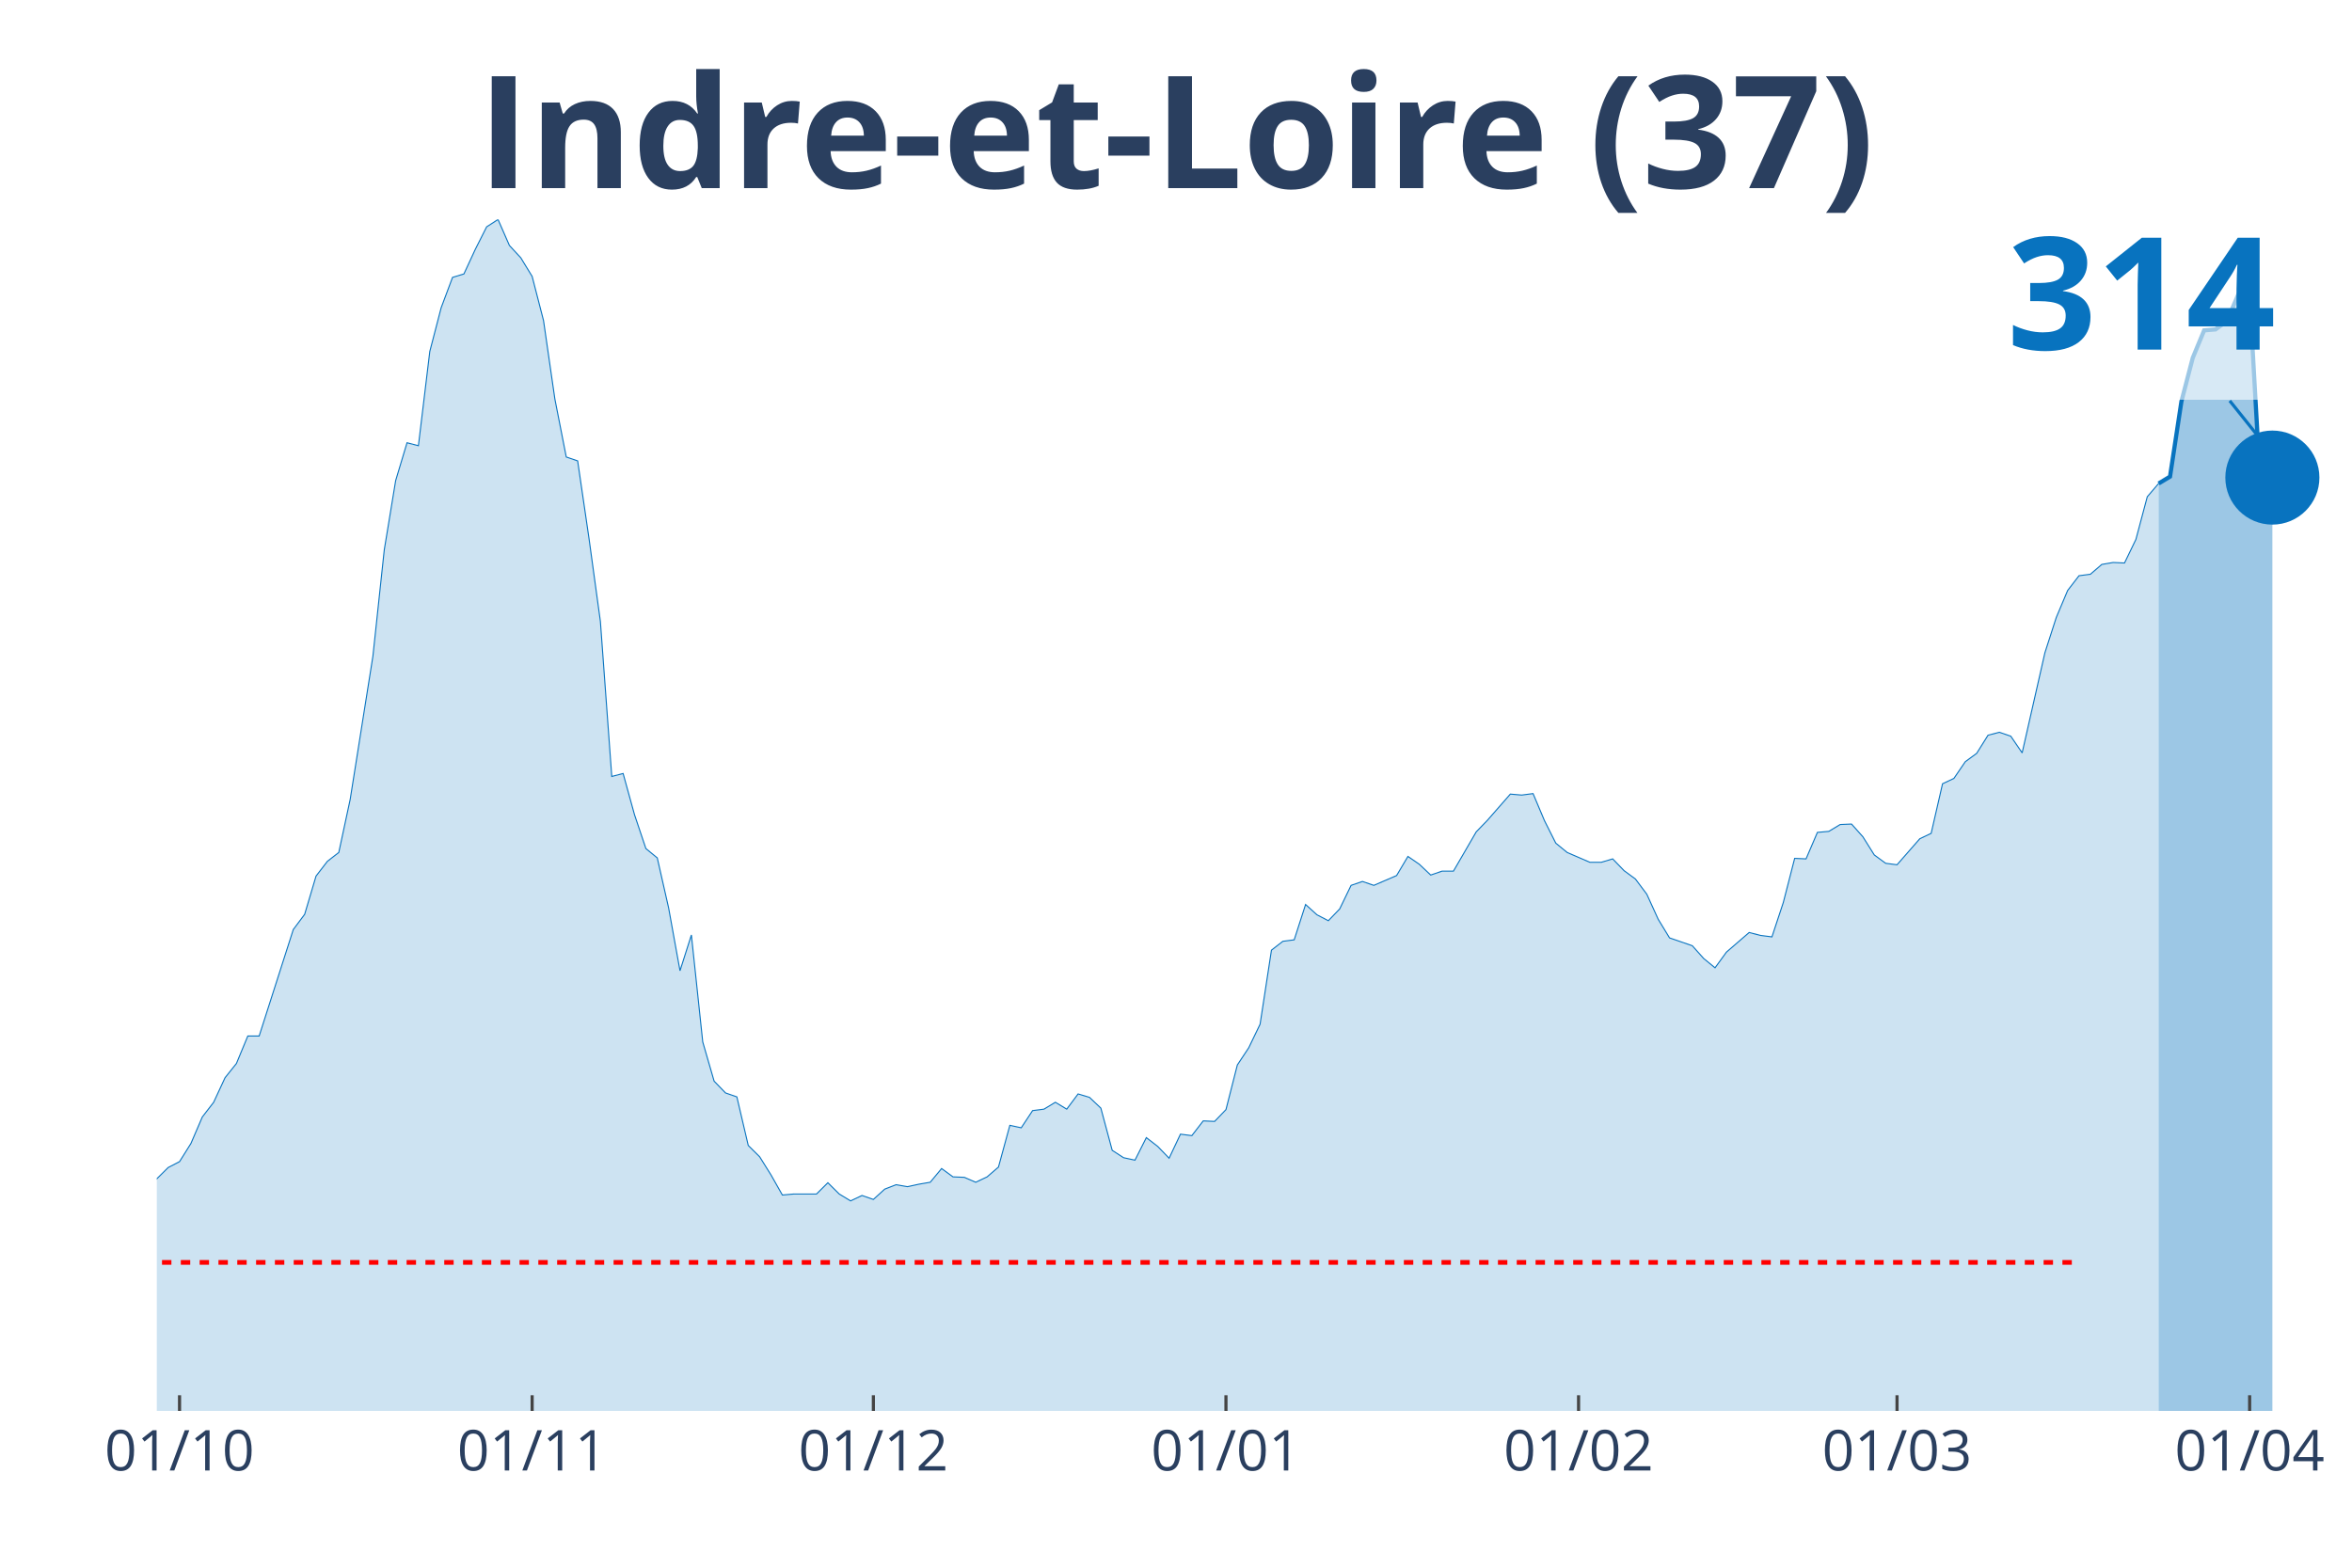
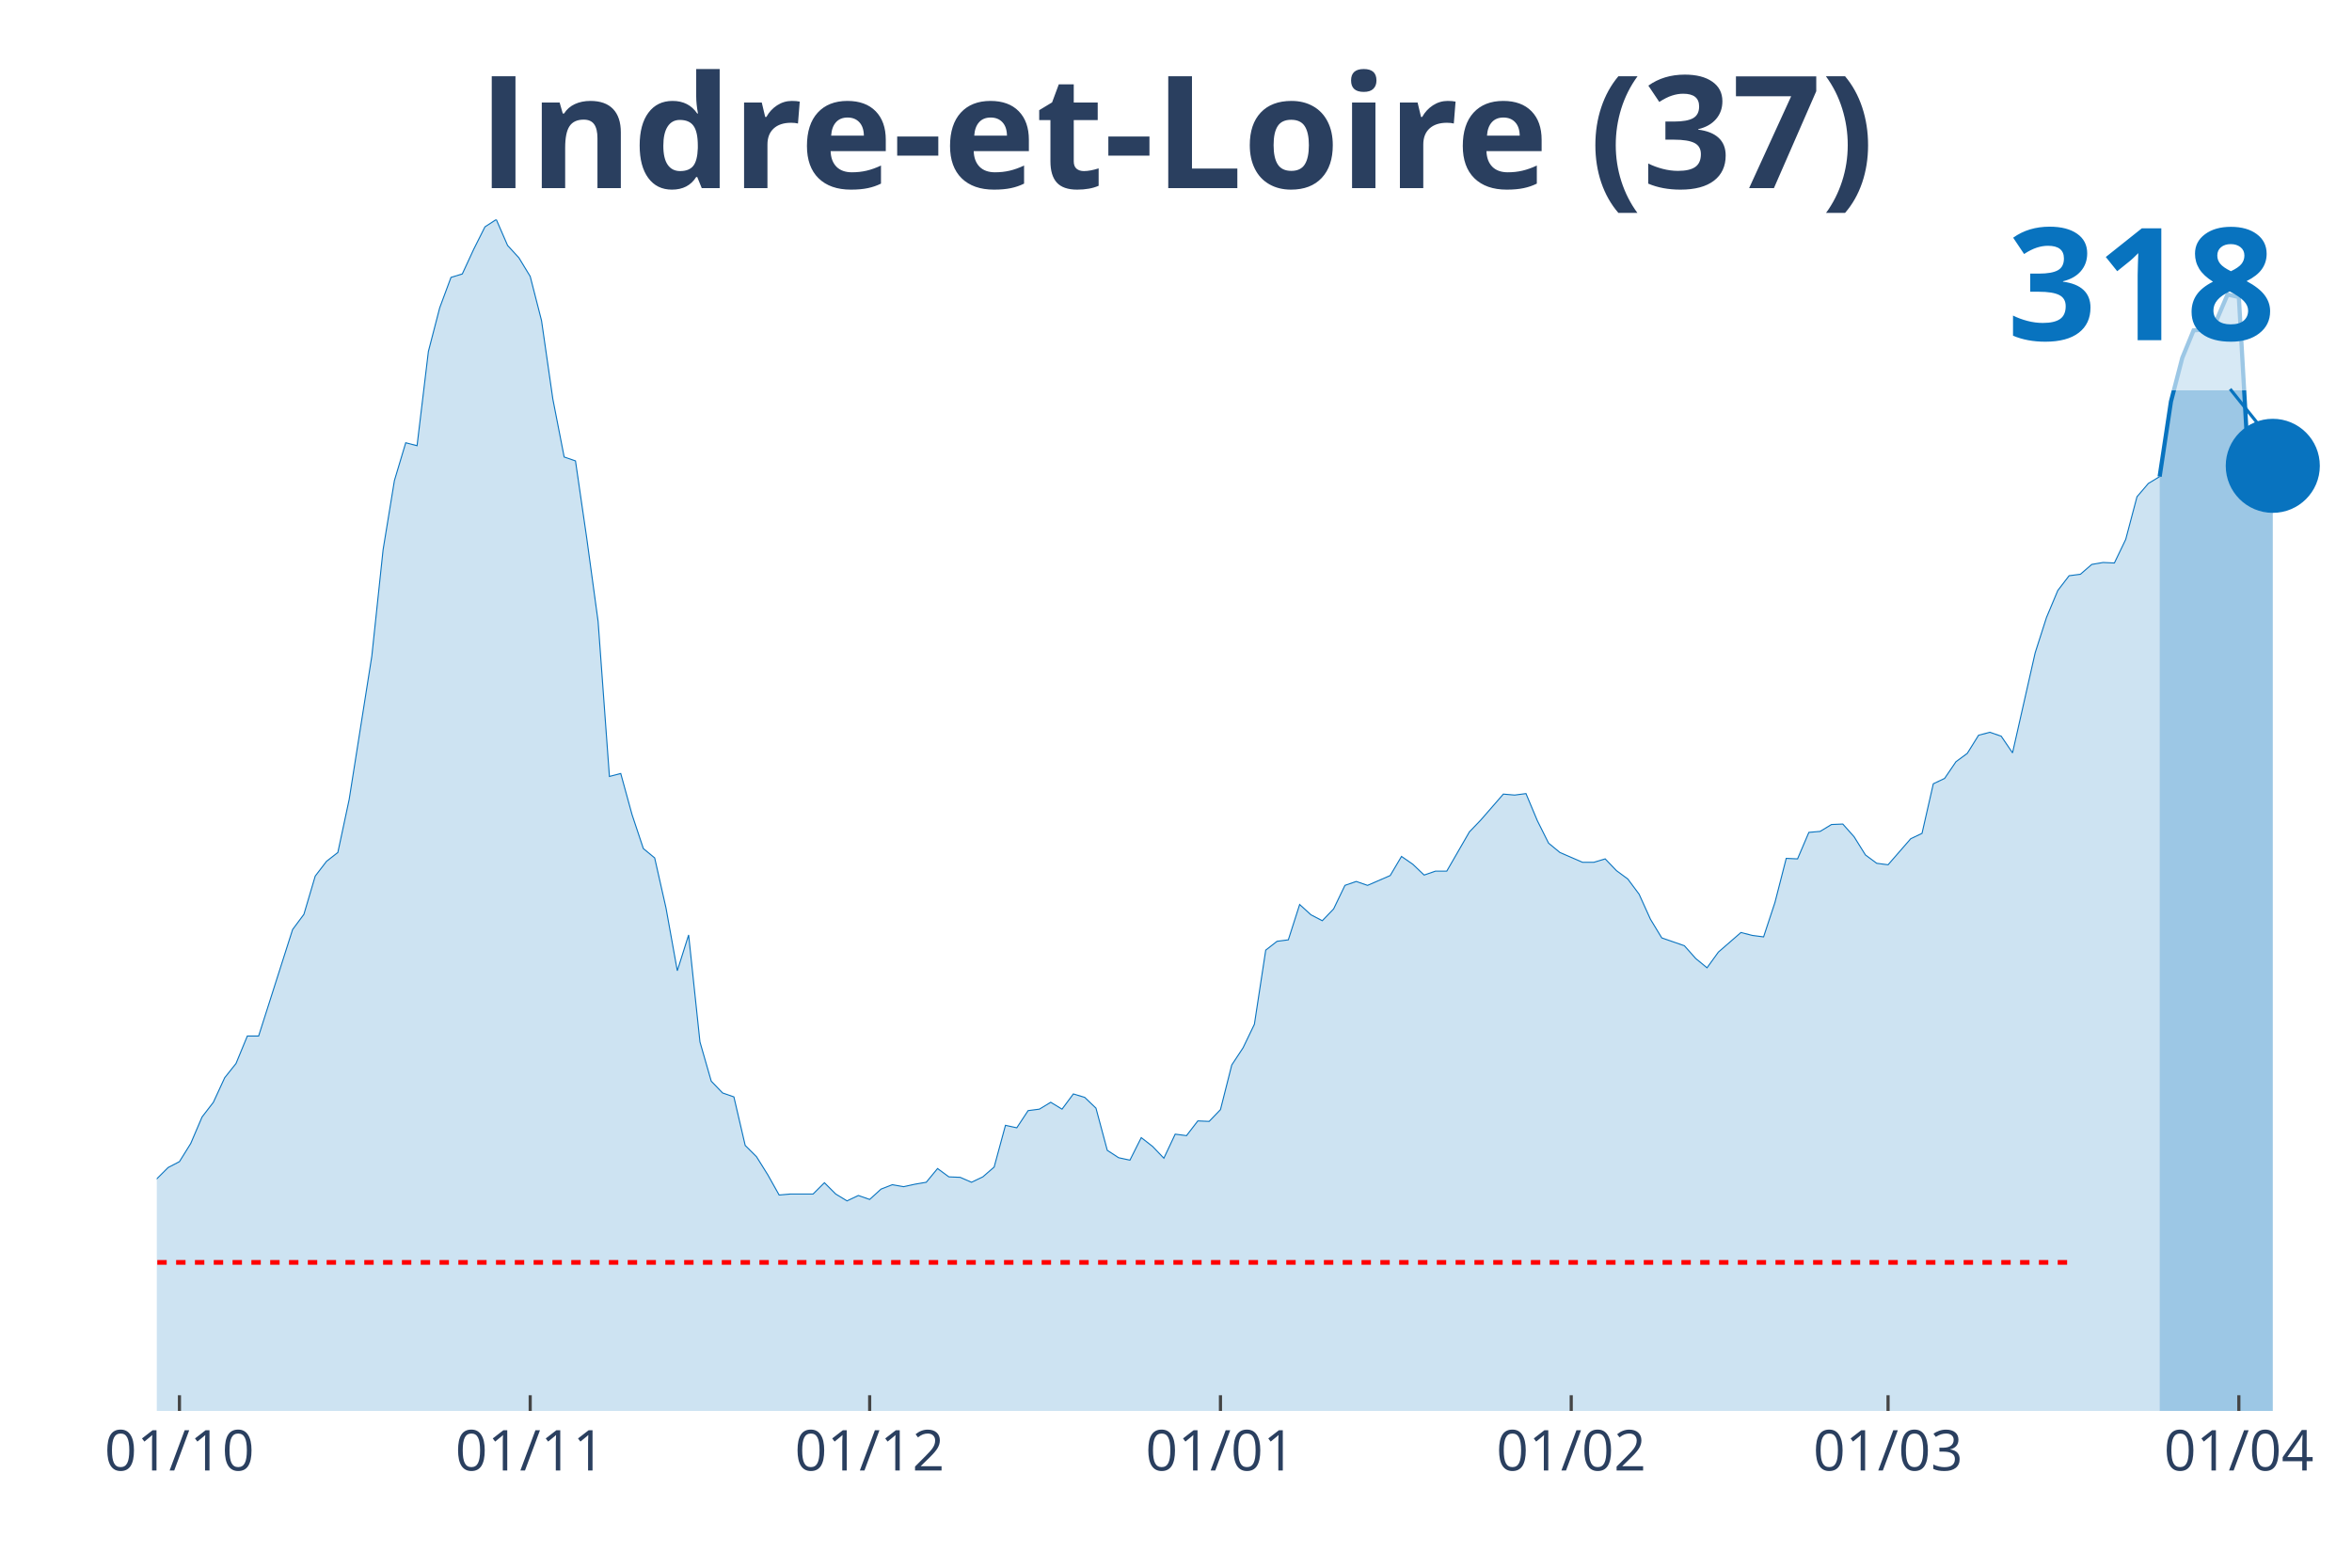
<svg xmlns="http://www.w3.org/2000/svg" class="main-svg" width="1125" height="750" style="" viewBox="0 0 750 500">
  <rect x="0" y="0" width="750" height="500" style="fill: rgb(0, 0, 0); fill-opacity: 0;" />
-   <defs id="defs-d67fba">
+   <defs id="defs-7328f0">
    <g class="clips">
-       <clipPath id="clipd67fbaxyplot" class="plotclip">
+       <clipPath id="clip7328f0xyplot" class="plotclip">
        <rect width="700" height="380" />
      </clipPath>
-       <clipPath class="axesclip" id="clipd67fbax">
+       <clipPath class="axesclip" id="clip7328f0x">
        <rect x="50" y="0" width="700" height="500" />
      </clipPath>
-       <clipPath class="axesclip" id="clipd67fbay">
+       <clipPath class="axesclip" id="clip7328f0y">
        <rect x="0" y="70" width="750" height="380" />
      </clipPath>
-       <clipPath class="axesclip" id="clipd67fbaxy">
+       <clipPath class="axesclip" id="clip7328f0xy">
        <rect x="50" y="70" width="700" height="380" />
      </clipPath>
    </g>
    <g class="gradients" />
  </defs>
  <g class="bglayer">
    <rect class="bg" x="50" y="70" width="700" height="380" style="fill: rgb(0, 0, 0); fill-opacity: 0; stroke-width: 0;" />
  </g>
  <g class="layer-below">
    <g class="imagelayer" />
    <g class="shapelayer" />
  </g>
  <g class="cartesianlayer">
    <g class="subplot xy">
      <g class="layer-subplot">
        <g class="shapelayer" />
        <g class="imagelayer" />
      </g>
      <g class="gridlayer">
        <g class="x">
-           <path class="xgrid crisp" transform="translate(57.25,0)" d="M0,70v380" style="stroke: rgb(255, 255, 255); stroke-opacity: 1; stroke-width: 1px;" />
-           <path class="xgrid crisp" transform="translate(169.69,0)" d="M0,70v380" style="stroke: rgb(255, 255, 255); stroke-opacity: 1; stroke-width: 1px;" />
-           <path class="xgrid crisp" transform="translate(278.5,0)" d="M0,70v380" style="stroke: rgb(255, 255, 255); stroke-opacity: 1; stroke-width: 1px;" />
-           <path class="xgrid crisp" transform="translate(390.93,0)" d="M0,70v380" style="stroke: rgb(255, 255, 255); stroke-opacity: 1; stroke-width: 1px;" />
-           <path class="xgrid crisp" transform="translate(503.37,0)" d="M0,70v380" style="stroke: rgb(255, 255, 255); stroke-opacity: 1; stroke-width: 1px;" />
-           <path class="xgrid crisp" transform="translate(604.92,0)" d="M0,70v380" style="stroke: rgb(255, 255, 255); stroke-opacity: 1; stroke-width: 1px;" />
-           <path class="xgrid crisp" transform="translate(717.36,0)" d="M0,70v380" style="stroke: rgb(255, 255, 255); stroke-opacity: 1; stroke-width: 1px;" />
+           <path class="xgrid crisp" transform="translate(57.22,0)" d="M0,70v380" style="stroke: rgb(255, 255, 255); stroke-opacity: 1; stroke-width: 1px;" />
+           <path class="xgrid crisp" transform="translate(169.07,0)" d="M0,70v380" style="stroke: rgb(255, 255, 255); stroke-opacity: 1; stroke-width: 1px;" />
+           <path class="xgrid crisp" transform="translate(277.32,0)" d="M0,70v380" style="stroke: rgb(255, 255, 255); stroke-opacity: 1; stroke-width: 1px;" />
+           <path class="xgrid crisp" transform="translate(389.18,0)" d="M0,70v380" style="stroke: rgb(255, 255, 255); stroke-opacity: 1; stroke-width: 1px;" />
+           <path class="xgrid crisp" transform="translate(501.03,0)" d="M0,70v380" style="stroke: rgb(255, 255, 255); stroke-opacity: 1; stroke-width: 1px;" />
+           <path class="xgrid crisp" transform="translate(602.06,0)" d="M0,70v380" style="stroke: rgb(255, 255, 255); stroke-opacity: 1; stroke-width: 1px;" />
+           <path class="xgrid crisp" transform="translate(713.92,0)" d="M0,70v380" style="stroke: rgb(255, 255, 255); stroke-opacity: 1; stroke-width: 1px;" />
        </g>
        <g class="y" />
      </g>
      <g class="zerolinelayer" />
      <path class="xlines-below" />
      <path class="ylines-below" />
      <g class="overlines-below" />
      <g class="xaxislayer-below" />
      <g class="yaxislayer-below" />
      <g class="overaxes-below" />
-       <g class="plot" transform="translate(50, 70)" clip-path="url('#clipd67fbaxyplot')">
+       <g class="plot" transform="translate(50, 70)" clip-path="url('#clip7328f0xyplot')">
        <g class="scatterlayer mlayer">
-           <g class="trace scatter trace679428" style="stroke-miterlimit: 2;">
+           <g class="trace scatter trace2b39c3" style="stroke-miterlimit: 2;">
            <g class="fills">
              <g>
-                 <path class="js-fill" d="M638.34,380L-493.26,380L-493.26,373.27L-478.76,372.8L-475.13,372.8L-446.11,377.81L-442.49,378.12L-344.56,378.59L-340.93,378.43L-264.77,376.24L-261.14,374.37L-246.63,370.77L-243.01,370.77L-232.12,370.3L-228.5,370.45L-203.11,373.27L-199.48,372.8L-184.97,370.77L-181.35,369.67L-177.72,366.07L-174.09,366.54L-170.47,365.91L-166.84,362L-163.21,357.93L-159.59,358.25L-155.96,354.33L-152.33,354.8L-145.08,352.77L-141.45,353.39L-137.82,353.71L-134.2,349.64L-130.57,351.05L-126.94,348.54L-112.44,344L-108.81,341.66L-101.55,335.55L-97.93,335.55L-94.3,335.4L-90.67,332.58L-83.42,324.13L-79.79,321L-72.54,314.42L-68.91,313.95L-65.28,304.09L-61.66,302.22L-54.4,291.26L-50.78,291.57L-43.52,292.2L-39.9,290.63L-36.27,289.54L-32.64,295.02L-29.02,303.31L-25.39,305.5L-21.76,308.95L-18.13,309.88L-10.88,318.34L-7.25,317.71L0,305.97L3.63,302.37L7.25,300.49L10.88,294.7L14.51,286.25L18.13,281.56L21.76,273.73L25.39,269.19L29.02,260.43L32.64,260.43L43.52,226.47L47.15,221.61L50.78,209.41L54.4,204.71L58.03,201.89L61.66,184.99L68.91,139.29L72.54,105.33L76.17,83.26L79.79,71.21L83.42,72.15L87.05,42.1L90.67,28.17L94.3,18.47L97.93,17.37L101.55,9.55L105.18,2.35L108.81,0L112.44,8.29L116.06,12.21L119.69,18.15L123.32,32.24L126.94,57.28L130.57,75.75L134.2,77L137.82,101.73L141.45,128.18L145.08,177.64L148.7,176.7L152.33,189.84L155.96,200.64L159.59,203.62L163.21,219.58L166.84,239.61L170.47,228.19L174.09,262.31L177.72,274.83L181.35,278.58L184.97,279.84L188.6,295.33L192.23,298.93L195.85,304.72L199.48,311.14L203.11,310.82L210.36,310.82L213.99,307.22L217.62,310.82L221.24,313.01L224.87,311.29L228.5,312.55L232.12,309.26L235.75,307.85L239.38,308.48L243.01,307.69L246.63,307.07L250.26,302.69L253.89,305.35L257.51,305.5L261.14,307.07L264.77,305.35L268.39,302.22L272.02,288.91L275.65,289.7L279.27,284.22L282.9,283.75L286.53,281.56L290.16,283.75L293.78,278.9L297.41,279.99L301.04,283.43L304.66,296.89L308.29,299.24L311.92,300.02L315.54,292.83L319.17,295.64L322.8,299.4L326.42,291.73L330.05,292.2L333.68,287.5L337.31,287.66L340.93,283.9L344.56,269.66L348.19,264.18L351.81,256.67L355.44,233.04L359.07,230.22L362.69,229.75L366.32,218.48L369.95,221.77L373.58,223.65L377.2,219.89L380.83,212.38L384.46,211.13L388.08,212.38L395.34,209.25L398.96,203.15L402.59,205.65L406.22,209.09L409.84,207.84L413.47,207.84L420.73,195.32L424.35,191.57L431.61,183.27L435.23,183.58L438.86,183.11L442.49,191.72L446.11,198.92L449.74,201.89L456.99,205.02L460.62,205.02L464.25,203.93L467.88,207.69L471.5,210.35L475.13,215.2L478.76,223.18L482.38,229.13L489.64,231.63L493.26,235.7L496.89,238.67L500.52,233.67L507.77,227.41L511.4,228.34L515.03,228.81L518.65,217.86L522.28,203.77L525.91,203.93L529.53,195.48L533.16,195.16L536.79,192.97L540.41,192.82L544.04,196.89L547.67,202.68L551.3,205.34L554.92,205.81L562.18,197.51L565.8,195.79L569.43,179.98L573.06,178.26L576.68,172.94L580.31,170.28L583.94,164.49L587.56,163.55L591.19,164.8L594.82,170.12L602.07,138.2L605.7,126.93L609.33,118.32L612.95,113.62L616.58,113.15L620.21,110.02L623.83,109.4L627.46,109.56L631.09,102.04L634.72,88.43L638.34,84.2" style="fill: rgb(8, 115, 191); fill-opacity: 0.2; stroke-width: 0;" />
+                 <path class="js-fill" d="M638.66,380L-490.72,380L-490.72,373.27L-476.29,372.8L-472.68,372.8L-443.81,377.81L-440.21,378.12L-342.78,378.59L-339.18,378.43L-263.4,376.24L-259.79,374.37L-245.36,370.77L-241.75,370.77L-230.93,370.3L-227.32,370.45L-202.06,373.27L-198.45,372.8L-184.02,370.77L-180.41,369.67L-176.8,366.07L-173.2,366.54L-169.59,365.91L-165.98,362L-162.37,357.93L-158.76,358.25L-155.15,354.33L-151.55,354.8L-144.33,352.77L-140.72,353.39L-137.11,353.71L-133.51,349.64L-129.9,351.05L-126.29,348.54L-111.86,344L-108.25,341.66L-101.03,335.55L-97.42,335.55L-93.81,335.4L-90.21,332.58L-82.99,324.13L-79.38,321L-72.16,314.42L-68.56,313.95L-64.95,304.09L-61.34,302.22L-54.12,291.26L-50.52,291.57L-43.3,292.2L-39.69,290.63L-36.08,289.54L-32.47,295.02L-28.87,303.31L-25.26,305.5L-21.65,308.95L-18.04,309.88L-10.82,318.34L-7.22,317.71L0,305.97L3.61,302.37L7.22,300.49L10.82,294.7L14.43,286.25L18.04,281.56L21.65,273.73L25.26,269.19L28.87,260.43L32.47,260.43L43.3,226.47L46.91,221.61L50.52,209.41L54.12,204.71L57.73,201.89L61.34,184.99L68.56,139.29L72.16,105.33L75.77,83.26L79.38,71.21L82.99,72.15L86.6,42.1L90.21,28.17L93.81,18.47L97.42,17.37L101.03,9.55L104.64,2.35L108.25,0L111.86,8.29L115.46,12.21L119.07,18.15L122.68,32.24L126.29,57.28L129.9,75.75L133.51,77L137.11,101.73L140.72,128.18L144.33,177.64L147.94,176.7L151.55,189.84L155.15,200.64L158.76,203.62L162.37,219.58L165.98,239.61L169.59,228.19L173.2,262.31L176.8,274.83L180.41,278.58L184.02,279.84L187.63,295.33L191.24,298.93L194.85,304.72L198.45,311.14L202.06,310.82L209.28,310.82L212.89,307.22L216.49,310.82L220.1,313.01L223.71,311.29L227.32,312.55L230.93,309.26L234.54,307.85L238.14,308.48L241.75,307.69L245.36,307.07L248.97,302.69L252.58,305.35L256.19,305.5L259.79,307.07L263.4,305.35L267.01,302.22L270.62,288.91L274.23,289.7L277.84,284.22L281.44,283.75L285.05,281.56L288.66,283.75L292.27,278.9L295.88,279.99L299.48,283.43L303.09,296.89L306.7,299.24L310.31,300.02L313.92,292.83L317.53,295.64L321.13,299.4L324.74,291.73L328.35,292.2L331.96,287.5L335.57,287.66L339.18,283.9L342.78,269.66L346.39,264.18L350,256.67L353.61,233.04L357.22,230.22L360.82,229.75L364.43,218.48L368.04,221.77L371.65,223.65L375.26,219.89L378.87,212.38L382.47,211.13L386.08,212.38L393.3,209.25L396.91,203.15L400.52,205.65L404.12,209.09L407.73,207.84L411.34,207.84L418.56,195.32L422.16,191.57L429.38,183.27L432.99,183.58L436.6,183.11L440.21,191.72L443.81,198.92L447.42,201.89L454.64,205.02L458.25,205.02L461.86,203.93L465.46,207.69L469.07,210.35L472.68,215.2L476.29,223.18L479.9,229.13L487.11,231.63L490.72,235.7L494.33,238.67L497.94,233.67L505.15,227.41L508.76,228.34L512.37,228.81L515.98,217.86L519.59,203.77L523.2,203.93L526.8,195.48L530.41,195.16L534.02,192.97L537.63,192.82L541.24,196.89L544.85,202.68L548.45,205.34L552.06,205.81L559.28,197.51L562.89,195.79L566.49,179.98L570.1,178.26L573.71,172.94L577.32,170.28L580.93,164.49L584.54,163.55L588.14,164.8L591.75,170.12L598.97,138.2L602.58,126.93L606.19,118.32L609.79,113.62L613.4,113.15L617.01,110.02L620.62,109.4L624.23,109.56L627.84,102.04L631.44,88.43L635.05,84.2L638.66,82.01" style="fill: rgb(8, 115, 191); fill-opacity: 0.2; stroke-width: 0;" />
              </g>
            </g>
            <g class="errorbars" />
            <g class="lines">
-               <path class="js-line" d="M-493.26,373.27L-478.76,372.8L-475.13,372.8L-446.11,377.81L-442.49,378.12L-344.56,378.59L-340.93,378.43L-264.77,376.24L-261.14,374.37L-246.63,370.77L-243.01,370.77L-232.12,370.3L-228.5,370.45L-203.11,373.27L-199.48,372.8L-184.97,370.77L-181.35,369.67L-177.72,366.07L-174.09,366.54L-170.47,365.91L-166.84,362L-163.21,357.93L-159.59,358.25L-155.96,354.33L-152.33,354.8L-145.08,352.77L-141.45,353.39L-137.82,353.71L-134.2,349.64L-130.57,351.05L-126.94,348.54L-112.44,344L-108.81,341.66L-101.55,335.55L-97.93,335.55L-94.3,335.4L-90.67,332.58L-83.42,324.13L-79.79,321L-72.54,314.42L-68.91,313.95L-65.28,304.09L-61.66,302.22L-54.4,291.26L-50.78,291.57L-43.52,292.2L-39.9,290.63L-36.27,289.54L-32.64,295.02L-29.02,303.31L-25.39,305.5L-21.76,308.95L-18.13,309.88L-10.88,318.34L-7.25,317.71L0,305.97L3.63,302.37L7.25,300.49L10.88,294.7L14.51,286.25L18.13,281.56L21.76,273.73L25.39,269.19L29.02,260.43L32.64,260.43L43.52,226.47L47.15,221.61L50.78,209.41L54.4,204.71L58.03,201.89L61.66,184.99L68.91,139.29L72.54,105.33L76.17,83.26L79.79,71.21L83.42,72.15L87.05,42.1L90.67,28.17L94.3,18.47L97.93,17.37L101.55,9.55L105.18,2.35L108.81,0L112.44,8.29L116.06,12.21L119.69,18.15L123.32,32.24L126.94,57.28L130.57,75.75L134.2,77L137.82,101.73L141.45,128.18L145.08,177.64L148.7,176.7L152.33,189.84L155.96,200.64L159.59,203.62L163.21,219.58L166.84,239.61L170.47,228.19L174.09,262.31L177.72,274.83L181.35,278.58L184.97,279.84L188.6,295.33L192.23,298.93L195.85,304.72L199.48,311.14L203.11,310.82L210.36,310.82L213.99,307.22L217.62,310.82L221.24,313.01L224.87,311.29L228.5,312.55L232.12,309.26L235.75,307.85L239.38,308.48L243.01,307.69L246.63,307.07L250.26,302.69L253.89,305.35L257.51,305.5L261.14,307.07L264.77,305.35L268.39,302.22L272.02,288.91L275.65,289.7L279.27,284.22L282.9,283.75L286.53,281.56L290.16,283.75L293.78,278.9L297.41,279.99L301.04,283.43L304.66,296.89L308.29,299.24L311.92,300.02L315.54,292.83L319.17,295.64L322.8,299.4L326.42,291.73L330.05,292.2L333.68,287.5L337.31,287.66L340.93,283.9L344.56,269.66L348.19,264.18L351.81,256.67L355.44,233.04L359.07,230.22L362.69,229.75L366.32,218.48L369.95,221.77L373.58,223.65L377.2,219.89L380.83,212.38L384.46,211.13L388.08,212.38L395.34,209.25L398.96,203.15L402.59,205.65L406.22,209.09L409.84,207.84L413.47,207.84L420.73,195.32L424.35,191.57L431.61,183.27L435.23,183.58L438.86,183.11L442.49,191.72L446.11,198.92L449.74,201.89L456.99,205.02L460.62,205.02L464.25,203.93L467.88,207.69L471.5,210.35L475.13,215.2L478.76,223.18L482.38,229.13L489.64,231.63L493.26,235.7L496.89,238.67L500.52,233.67L507.77,227.41L511.4,228.34L515.03,228.81L518.65,217.86L522.28,203.77L525.91,203.93L529.53,195.48L533.16,195.16L536.79,192.97L540.41,192.82L544.04,196.89L547.67,202.68L551.3,205.34L554.92,205.81L562.18,197.51L565.8,195.79L569.43,179.98L573.06,178.26L576.68,172.94L580.31,170.28L583.94,164.49L587.56,163.55L591.19,164.8L594.82,170.12L602.07,138.2L605.7,126.93L609.33,118.32L612.95,113.62L616.58,113.15L620.21,110.02L623.83,109.4L627.46,109.56L631.09,102.04L634.72,88.43L638.34,84.2" style="vector-effect: non-scaling-stroke; fill: none; stroke: rgb(8, 115, 191); stroke-opacity: 1; stroke-width: 0.5px; opacity: 1;" />
+               <path class="js-line" d="M-490.72,373.27L-476.29,372.8L-472.68,372.8L-443.81,377.81L-440.21,378.12L-342.78,378.59L-339.18,378.43L-263.4,376.24L-259.79,374.37L-245.36,370.77L-241.75,370.77L-230.93,370.3L-227.32,370.45L-202.06,373.27L-198.45,372.8L-184.02,370.77L-180.41,369.67L-176.8,366.07L-173.2,366.54L-169.59,365.91L-165.98,362L-162.37,357.93L-158.76,358.25L-155.15,354.33L-151.55,354.8L-144.33,352.77L-140.72,353.39L-137.11,353.71L-133.51,349.64L-129.9,351.05L-126.29,348.54L-111.86,344L-108.25,341.66L-101.03,335.55L-97.42,335.55L-93.81,335.4L-90.21,332.58L-82.99,324.13L-79.38,321L-72.16,314.42L-68.56,313.95L-64.95,304.09L-61.34,302.22L-54.12,291.26L-50.52,291.57L-43.3,292.2L-39.69,290.63L-36.08,289.54L-32.47,295.02L-28.87,303.31L-25.26,305.5L-21.65,308.95L-18.04,309.88L-10.82,318.34L-7.22,317.71L0,305.97L3.61,302.37L7.22,300.49L10.82,294.7L14.43,286.25L18.04,281.56L21.65,273.73L25.26,269.19L28.87,260.43L32.47,260.43L43.3,226.47L46.91,221.61L50.52,209.41L54.12,204.71L57.73,201.89L61.34,184.99L68.56,139.29L72.16,105.33L75.77,83.26L79.38,71.21L82.99,72.15L86.6,42.1L90.21,28.17L93.81,18.47L97.42,17.37L101.03,9.55L104.64,2.35L108.25,0L111.86,8.29L115.46,12.21L119.07,18.15L122.68,32.24L126.29,57.28L129.9,75.75L133.51,77L137.11,101.73L140.72,128.18L144.33,177.64L147.94,176.7L151.55,189.84L155.15,200.64L158.76,203.62L162.37,219.58L165.98,239.61L169.59,228.19L173.2,262.31L176.8,274.83L180.41,278.58L184.02,279.84L187.63,295.33L191.24,298.93L194.85,304.72L198.45,311.14L202.06,310.82L209.28,310.82L212.89,307.22L216.49,310.82L220.1,313.01L223.71,311.29L227.32,312.55L230.93,309.26L234.54,307.85L238.14,308.48L241.75,307.69L245.36,307.07L248.97,302.69L252.58,305.35L256.19,305.5L259.79,307.07L263.4,305.35L267.01,302.22L270.62,288.91L274.23,289.7L277.84,284.22L281.44,283.75L285.05,281.56L288.66,283.75L292.27,278.9L295.88,279.99L299.48,283.43L303.09,296.89L306.7,299.24L310.31,300.02L313.92,292.83L317.53,295.64L321.13,299.4L324.74,291.73L328.35,292.2L331.96,287.5L335.57,287.66L339.18,283.9L342.78,269.66L346.39,264.18L350,256.67L353.61,233.04L357.22,230.22L360.82,229.75L364.43,218.48L368.04,221.77L371.65,223.65L375.26,219.89L378.87,212.38L382.47,211.13L386.08,212.38L393.3,209.25L396.91,203.15L400.52,205.65L404.12,209.09L407.73,207.84L411.34,207.84L418.56,195.32L422.16,191.57L429.38,183.27L432.99,183.58L436.6,183.11L440.21,191.72L443.81,198.92L447.42,201.89L454.64,205.02L458.25,205.02L461.86,203.93L465.46,207.69L469.07,210.35L472.68,215.2L476.29,223.18L479.9,229.13L487.11,231.63L490.72,235.7L494.33,238.67L497.94,233.67L505.15,227.41L508.76,228.34L512.37,228.81L515.98,217.86L519.59,203.77L523.2,203.93L526.8,195.48L530.41,195.16L534.02,192.97L537.63,192.82L541.24,196.89L544.85,202.68L548.45,205.34L552.06,205.81L559.28,197.51L562.89,195.79L566.49,179.98L570.1,178.26L573.71,172.94L577.32,170.28L580.93,164.49L584.54,163.55L588.14,164.8L591.75,170.12L598.97,138.2L602.58,126.93L606.19,118.32L609.79,113.62L613.4,113.15L617.01,110.02L620.62,109.4L624.23,109.56L627.84,102.04L631.44,88.43L635.05,84.2L638.66,82.01" style="vector-effect: non-scaling-stroke; fill: none; stroke: rgb(8, 115, 191); stroke-opacity: 1; stroke-width: 0.5px; opacity: 1;" />
            </g>
            <g class="points" />
            <g class="text" />
          </g>
-           <g class="trace scatter tracec02f93" style="stroke-miterlimit: 2;">
+           <g class="trace scatter tracedaefce" style="stroke-miterlimit: 2;">
            <g class="fills">
              <g>
-                 <path class="js-fill" d="M674.61,380L638.34,380L638.34,84.2L641.97,82.01L645.6,58.06L649.22,44.14L652.85,35.37L656.48,35.06L660.1,32.4L663.73,23.95L667.36,24.73L670.98,88.27L674.61,82.32" style="fill: rgb(8, 115, 191); fill-opacity: 0.4; stroke-width: 0;" />
+                 <path class="js-fill" d="M674.74,380L638.66,380L638.66,82.01L642.27,58.06L645.88,44.14L649.48,35.37L653.09,35.06L656.7,32.4L660.31,23.95L663.92,24.73L667.53,88.27L671.13,82.17L674.74,78.57" style="fill: rgb(8, 115, 191); fill-opacity: 0.4; stroke-width: 0;" />
              </g>
            </g>
            <g class="errorbars" />
            <g class="lines">
-               <path class="js-line" d="M638.34,84.2L641.97,82.01L645.6,58.06L649.22,44.14L652.85,35.37L656.48,35.06L660.1,32.4L663.73,23.95L667.36,24.73L670.98,88.27L674.61,82.32" style="vector-effect: non-scaling-stroke; fill: none; stroke: rgb(8, 115, 191); stroke-opacity: 1; stroke-width: 2px; opacity: 1;" />
+               <path class="js-line" d="M638.66,82.01L642.27,58.06L645.88,44.14L649.48,35.37L653.09,35.06L656.7,32.4L660.31,23.95L663.92,24.73L667.53,88.27L671.13,82.17L674.74,78.57" style="vector-effect: non-scaling-stroke; fill: none; stroke: rgb(8, 115, 191); stroke-opacity: 1; stroke-width: 2px; opacity: 1;" />
            </g>
            <g class="points" />
            <g class="text" />
          </g>
-           <g class="trace scatter trace26bc3c" style="stroke-miterlimit: 2; opacity: 1;">
+           <g class="trace scatter trace821e03" style="stroke-miterlimit: 2; opacity: 1;">
            <g class="fills" />
            <g class="errorbars" />
            <g class="lines" />
            <g class="points">
-               <path class="point" transform="translate(674.61,82.32)" d="M15,0A15,15 0 1,1 0,-15A15,15 0 0,1 15,0Z" style="opacity: 1; stroke-width: 0px; fill: rgb(8, 115, 191); fill-opacity: 1;" />
+               <path class="point" transform="translate(674.74,78.57)" d="M15,0A15,15 0 1,1 0,-15A15,15 0 0,1 15,0Z" style="opacity: 1; stroke-width: 0px; fill: rgb(8, 115, 191); fill-opacity: 1;" />
            </g>
            <g class="text" />
          </g>
        </g>
      </g>
      <g class="overplot" />
      <path class="xlines-above crisp" style="fill: none; stroke-width: 1px; stroke: rgb(0, 0, 0); stroke-opacity: 0;" d="" />
      <path class="ylines-above crisp" style="fill: none;" d="M0,0" />
      <g class="overlines-above" />
      <g class="xaxislayer-above">
-         <path class="xtick ticks crisp" d="M0,450v-5" transform="translate(57.25,0)" style="stroke: rgb(68, 68, 68); stroke-opacity: 1; stroke-width: 1px;" />
-         <path class="xtick ticks crisp" d="M0,450v-5" transform="translate(169.69,0)" style="stroke: rgb(68, 68, 68); stroke-opacity: 1; stroke-width: 1px;" />
-         <path class="xtick ticks crisp" d="M0,450v-5" transform="translate(278.5,0)" style="stroke: rgb(68, 68, 68); stroke-opacity: 1; stroke-width: 1px;" />
-         <path class="xtick ticks crisp" d="M0,450v-5" transform="translate(390.93,0)" style="stroke: rgb(68, 68, 68); stroke-opacity: 1; stroke-width: 1px;" />
-         <path class="xtick ticks crisp" d="M0,450v-5" transform="translate(503.37,0)" style="stroke: rgb(68, 68, 68); stroke-opacity: 1; stroke-width: 1px;" />
-         <path class="xtick ticks crisp" d="M0,450v-5" transform="translate(604.92,0)" style="stroke: rgb(68, 68, 68); stroke-opacity: 1; stroke-width: 1px;" />
-         <path class="xtick ticks crisp" d="M0,450v-5" transform="translate(717.36,0)" style="stroke: rgb(68, 68, 68); stroke-opacity: 1; stroke-width: 1px;" />
+         <path class="xtick ticks crisp" d="M0,450v-5" transform="translate(57.22,0)" style="stroke: rgb(68, 68, 68); stroke-opacity: 1; stroke-width: 1px;" />
+         <path class="xtick ticks crisp" d="M0,450v-5" transform="translate(169.07,0)" style="stroke: rgb(68, 68, 68); stroke-opacity: 1; stroke-width: 1px;" />
+         <path class="xtick ticks crisp" d="M0,450v-5" transform="translate(277.32,0)" style="stroke: rgb(68, 68, 68); stroke-opacity: 1; stroke-width: 1px;" />
+         <path class="xtick ticks crisp" d="M0,450v-5" transform="translate(389.18,0)" style="stroke: rgb(68, 68, 68); stroke-opacity: 1; stroke-width: 1px;" />
+         <path class="xtick ticks crisp" d="M0,450v-5" transform="translate(501.03,0)" style="stroke: rgb(68, 68, 68); stroke-opacity: 1; stroke-width: 1px;" />
+         <path class="xtick ticks crisp" d="M0,450v-5" transform="translate(602.06,0)" style="stroke: rgb(68, 68, 68); stroke-opacity: 1; stroke-width: 1px;" />
+         <path class="xtick ticks crisp" d="M0,450v-5" transform="translate(713.92,0)" style="stroke: rgb(68, 68, 68); stroke-opacity: 1; stroke-width: 1px;" />
        <g class="xtick">
-           <text text-anchor="middle" x="0" y="469" transform="translate(57.25,0)" style="font-family: 'Open Sans', verdana, arial, sans-serif; font-size: 18px; fill: rgb(42, 63, 95); fill-opacity: 1; white-space: pre;">01/10</text>
+           <text text-anchor="middle" x="0" y="469" transform="translate(57.22,0)" style="font-family: 'Open Sans', verdana, arial, sans-serif; font-size: 18px; fill: rgb(42, 63, 95); fill-opacity: 1; white-space: pre;">01/10</text>
        </g>
        <g class="xtick">
-           <text text-anchor="middle" x="0" y="469" transform="translate(169.69,0)" style="font-family: 'Open Sans', verdana, arial, sans-serif; font-size: 18px; fill: rgb(42, 63, 95); fill-opacity: 1; white-space: pre;">01/11</text>
+           <text text-anchor="middle" x="0" y="469" transform="translate(169.07,0)" style="font-family: 'Open Sans', verdana, arial, sans-serif; font-size: 18px; fill: rgb(42, 63, 95); fill-opacity: 1; white-space: pre;">01/11</text>
        </g>
        <g class="xtick">
-           <text text-anchor="middle" x="0" y="469" transform="translate(278.5,0)" style="font-family: 'Open Sans', verdana, arial, sans-serif; font-size: 18px; fill: rgb(42, 63, 95); fill-opacity: 1; white-space: pre;">01/12</text>
+           <text text-anchor="middle" x="0" y="469" transform="translate(277.32,0)" style="font-family: 'Open Sans', verdana, arial, sans-serif; font-size: 18px; fill: rgb(42, 63, 95); fill-opacity: 1; white-space: pre;">01/12</text>
        </g>
        <g class="xtick">
-           <text text-anchor="middle" x="0" y="469" transform="translate(390.93,0)" style="font-family: 'Open Sans', verdana, arial, sans-serif; font-size: 18px; fill: rgb(42, 63, 95); fill-opacity: 1; white-space: pre;">01/01</text>
+           <text text-anchor="middle" x="0" y="469" transform="translate(389.18,0)" style="font-family: 'Open Sans', verdana, arial, sans-serif; font-size: 18px; fill: rgb(42, 63, 95); fill-opacity: 1; white-space: pre;">01/01</text>
        </g>
        <g class="xtick">
-           <text text-anchor="middle" x="0" y="469" transform="translate(503.37,0)" style="font-family: 'Open Sans', verdana, arial, sans-serif; font-size: 18px; fill: rgb(42, 63, 95); fill-opacity: 1; white-space: pre;">01/02</text>
+           <text text-anchor="middle" x="0" y="469" transform="translate(501.03,0)" style="font-family: 'Open Sans', verdana, arial, sans-serif; font-size: 18px; fill: rgb(42, 63, 95); fill-opacity: 1; white-space: pre;">01/02</text>
        </g>
        <g class="xtick">
-           <text text-anchor="middle" x="0" y="469" transform="translate(604.92,0)" style="font-family: 'Open Sans', verdana, arial, sans-serif; font-size: 18px; fill: rgb(42, 63, 95); fill-opacity: 1; white-space: pre;">01/03</text>
+           <text text-anchor="middle" x="0" y="469" transform="translate(602.06,0)" style="font-family: 'Open Sans', verdana, arial, sans-serif; font-size: 18px; fill: rgb(42, 63, 95); fill-opacity: 1; white-space: pre;">01/03</text>
        </g>
        <g class="xtick">
-           <text text-anchor="middle" x="0" y="469" transform="translate(717.36,0)" style="font-family: 'Open Sans', verdana, arial, sans-serif; font-size: 18px; fill: rgb(42, 63, 95); fill-opacity: 1; white-space: pre;">01/04</text>
+           <text text-anchor="middle" x="0" y="469" transform="translate(713.92,0)" style="font-family: 'Open Sans', verdana, arial, sans-serif; font-size: 18px; fill: rgb(42, 63, 95); fill-opacity: 1; white-space: pre;">01/04</text>
        </g>
      </g>
      <g class="yaxislayer-above" />
      <g class="overaxes-above" />
    </g>
  </g>
  <g class="polarlayer" />
  <g class="ternarylayer" />
  <g class="geolayer" />
  <g class="funnelarealayer" />
  <g class="pielayer" />
  <g class="treemaplayer" />
  <g class="sunburstlayer" />
  <g class="glimages" />
-   <defs id="topdefs-d67fba">
+   <defs id="topdefs-7328f0">
    <g class="clips" />
  </defs>
  <g class="layer-above">
    <g class="imagelayer" />
    <g class="shapelayer">
-       <path data-index="0" fill-rule="evenodd" d="M-1988.34,402.63L662.95,402.63" clip-path="url('#clipd67fbaxy')" style="opacity: 1; stroke: rgb(255, 0, 0); stroke-opacity: 1; fill: rgb(0, 0, 0); fill-opacity: 0; stroke-dasharray: 3px, 3px; stroke-width: 1.5px;" />
+       <path data-index="0" fill-rule="evenodd" d="M-1977.84,402.63L659.79,402.63" clip-path="url('#clip7328f0xy')" style="opacity: 1; stroke: rgb(255, 0, 0); stroke-opacity: 1; fill: rgb(0, 0, 0); fill-opacity: 0; stroke-dasharray: 3px, 3px; stroke-width: 1.5px;" />
    </g>
  </g>
  <g class="infolayer">
    <g class="g-gtitle">
      <text class="gtitle" x="375" y="25" text-anchor="middle" dy="0.7em" style="font-family: 'Open Sans', verdana, arial, sans-serif; font-size: 50px; fill: rgb(42, 63, 95); opacity: 1; font-weight: normal; white-space: pre;">
        <tspan style="font-weight:bold">Indre-et-Loire (37)</tspan>
      </text>
    </g>
    <g class="g-xtitle" />
    <g class="annotation" data-index="0" style="opacity: 1;">
-       <g class="annotation-text-g" transform="rotate(0,682.61,92.32)">
-         <g class="cursor-pointer" transform="translate(625, 56)">
+       <g class="annotation-text-g" transform="rotate(0,682.74,88.57)">
+         <g class="cursor-pointer" transform="translate(625, 53)">
          <rect class="bg" x="0.5" y="0.5" width="115" height="71" style="stroke-width: 1px; stroke: rgb(0, 0, 0); stroke-opacity: 0; fill: rgb(255, 255, 255); fill-opacity: 0.6;" />
          <text class="annotation-text" text-anchor="middle" x="57.812" y="55.5" style="font-family: 'Open Sans', verdana, arial, sans-serif; font-size: 50px; fill: rgb(8, 115, 191); fill-opacity: 1; white-space: pre;">
-             <tspan style="font-weight:bold">314 </tspan>
+             <tspan style="font-weight:bold">318 </tspan>
          </text>
        </g>
      </g>
      <g class="annotation-arrow-g" style="opacity: 1;">
-         <path d="M711.01,127.82L722.61,142.32" style="stroke-width: 1px; stroke: rgb(8, 115, 191); stroke-opacity: 1; stroke-dasharray: 0px, 0px, 18.569px, 18.569px;" />
+         <path d="M711.14,124.07L722.74,138.57" style="stroke-width: 1px; stroke: rgb(8, 115, 191); stroke-opacity: 1; stroke-dasharray: 0px, 0px, 18.569px, 18.569px;" />
      </g>
    </g>
  </g>
</svg>
